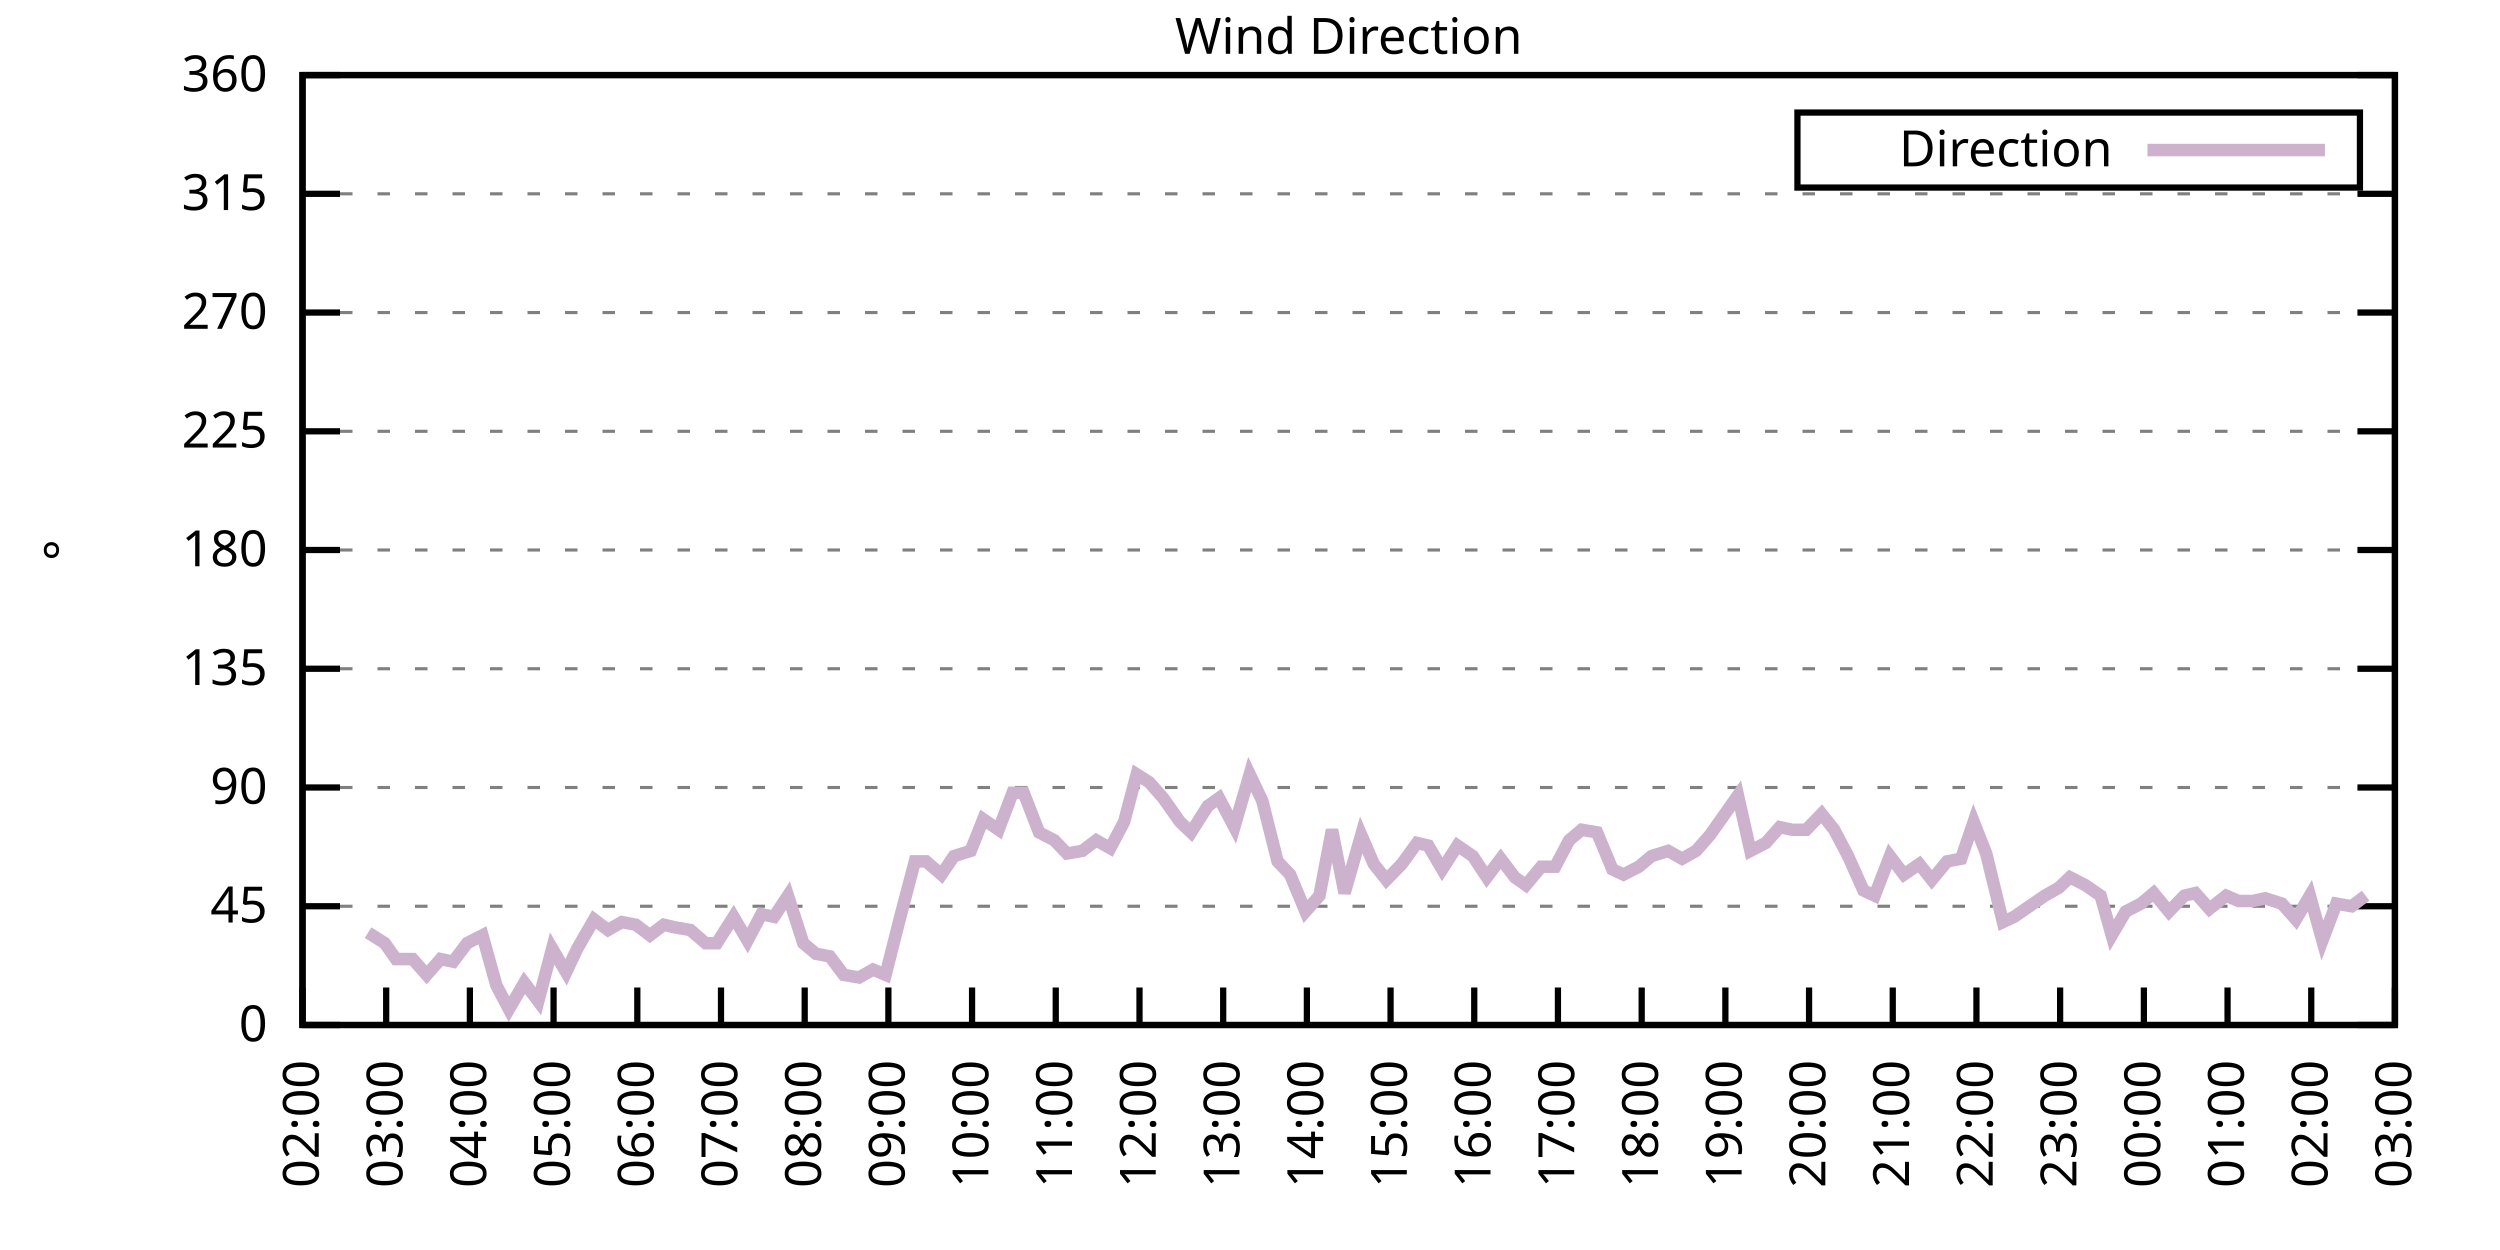
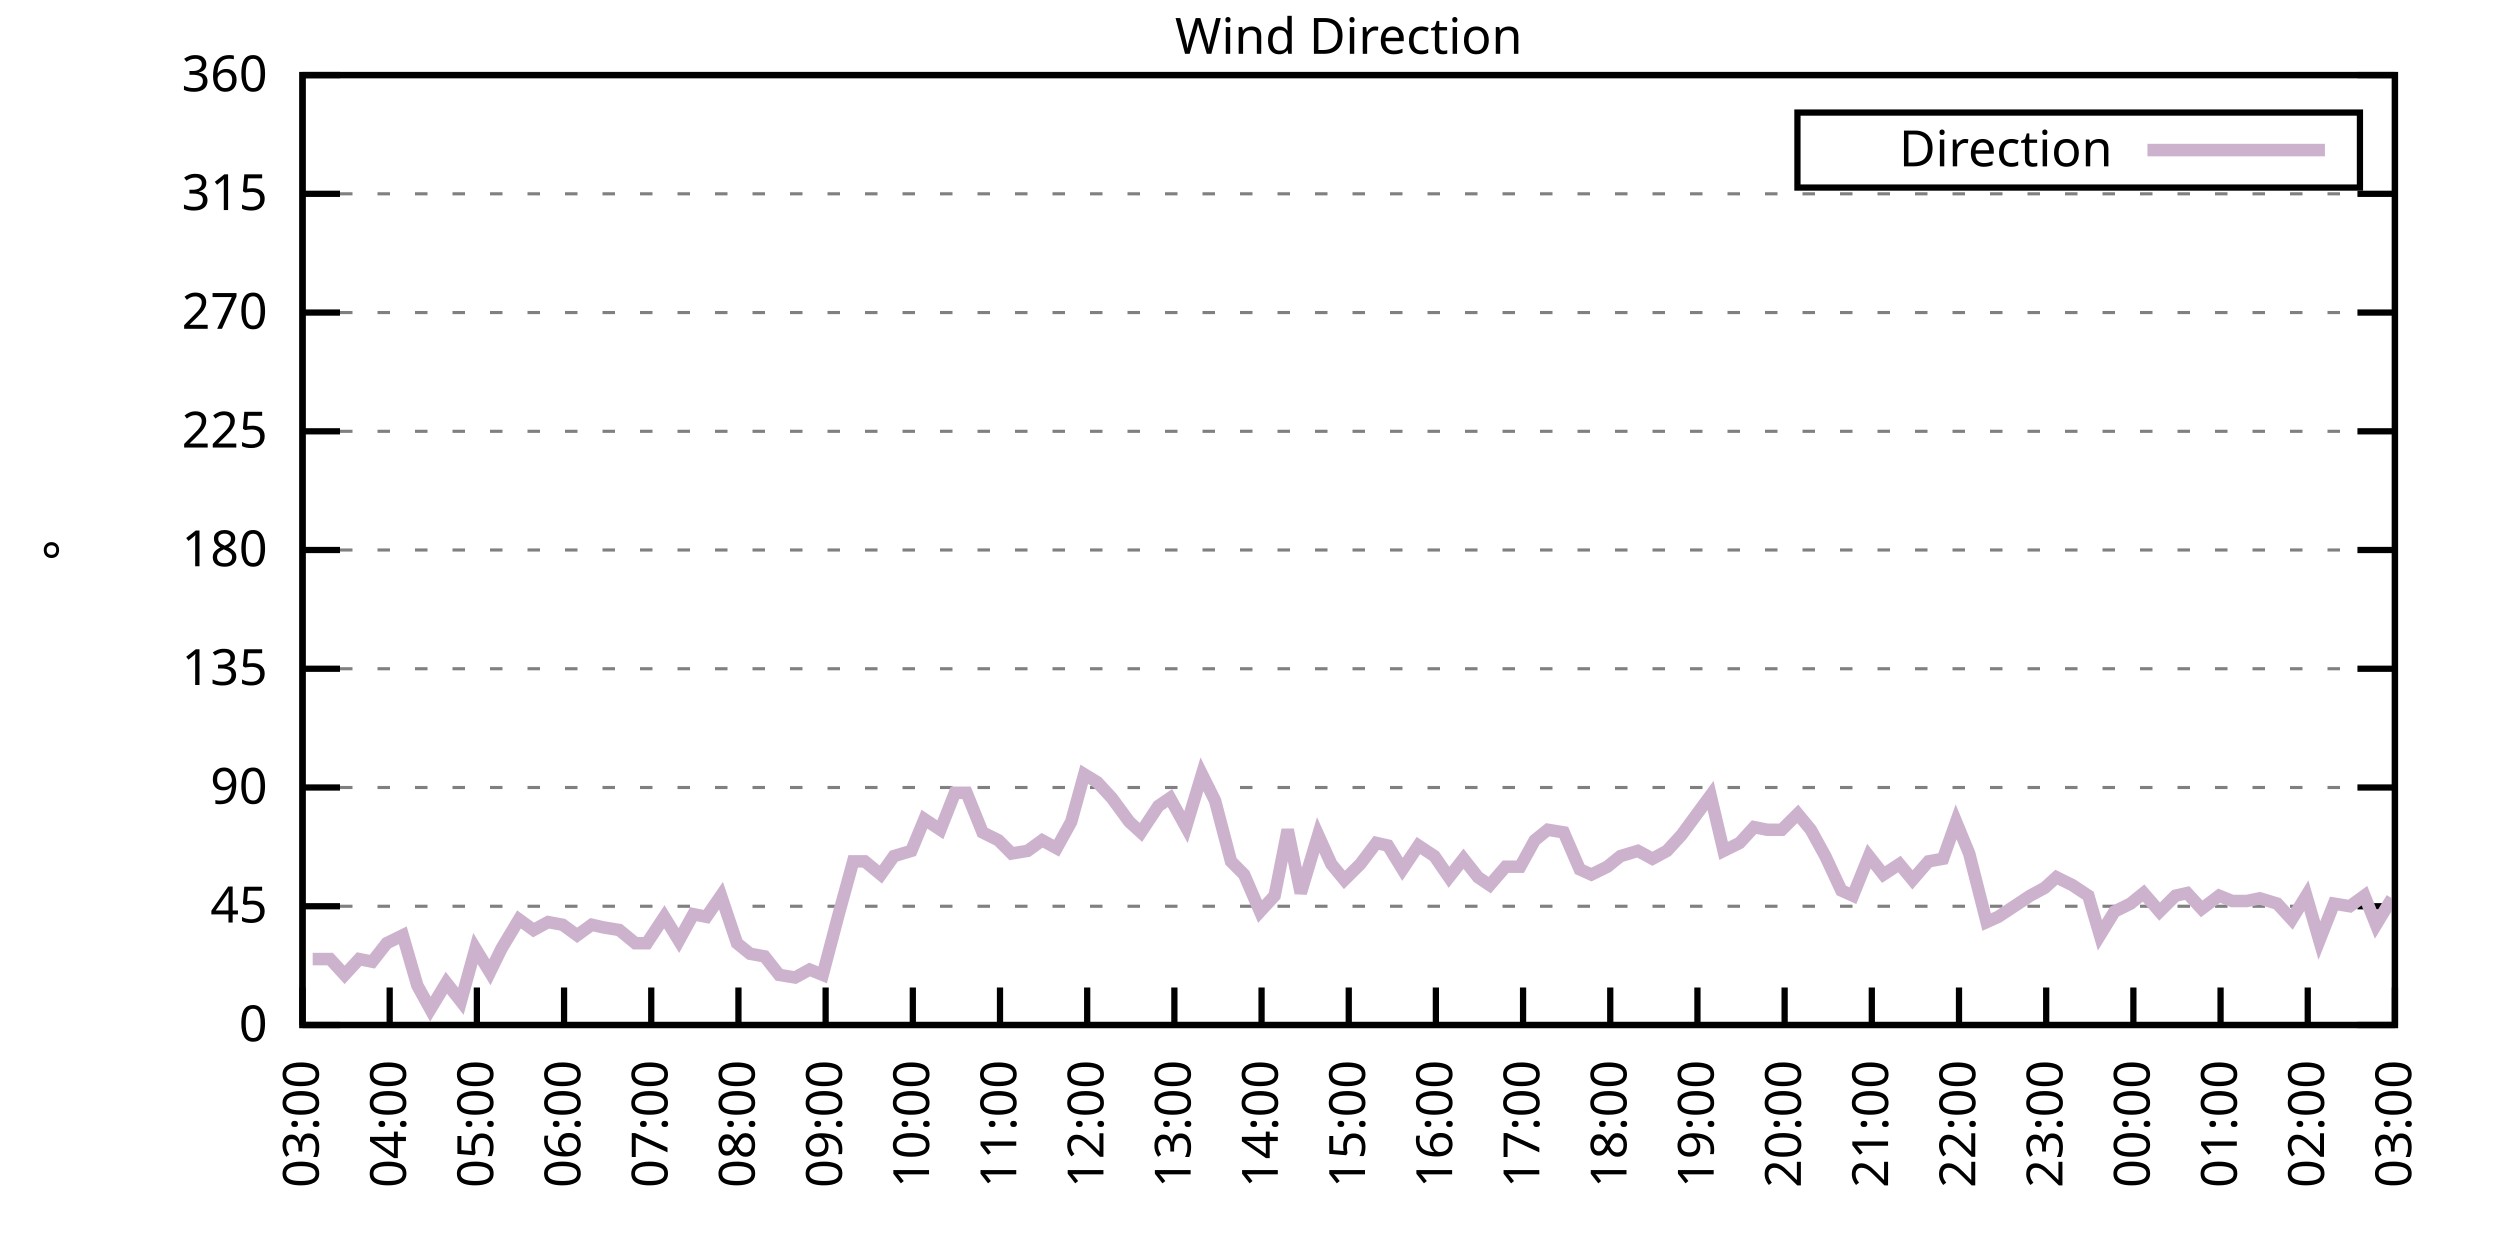
<svg xmlns="http://www.w3.org/2000/svg" xmlns:xlink="http://www.w3.org/1999/xlink" width="400" height="200" viewBox="0 0 400 200">
  <g id="gnuplot_canvas">
    <rect x="0" y="0" width="400" height="200" fill="none" />
    <defs>
      <circle id="gpDot" r="0.5" stroke-width="0.5" stroke="currentColor" />
      <path id="gpPt0" stroke-width="0.333" stroke="currentColor" d="M-1,0 h2 M0,-1 v2" />
      <path id="gpPt1" stroke-width="0.333" stroke="currentColor" d="M-1,-1 L1,1 M1,-1 L-1,1" />
      <path id="gpPt2" stroke-width="0.333" stroke="currentColor" d="M-1,0 L1,0 M0,-1 L0,1 M-1,-1 L1,1 M-1,1 L1,-1" />
      <rect id="gpPt3" stroke-width="0.333" stroke="currentColor" x="-1" y="-1" width="2" height="2" />
      <rect id="gpPt4" stroke-width="0.333" stroke="currentColor" fill="currentColor" x="-1" y="-1" width="2" height="2" />
      <circle id="gpPt5" stroke-width="0.333" stroke="currentColor" cx="0" cy="0" r="1" />
      <use xlink:href="#gpPt5" id="gpPt6" fill="currentColor" stroke="none" />
      <path id="gpPt7" stroke-width="0.333" stroke="currentColor" d="M0,-1.33 L-1.33,0.67 L1.33,0.67 z" />
      <use xlink:href="#gpPt7" id="gpPt8" fill="currentColor" stroke="none" />
      <use xlink:href="#gpPt7" id="gpPt9" stroke="currentColor" transform="rotate(180)" />
      <use xlink:href="#gpPt9" id="gpPt10" fill="currentColor" stroke="none" />
      <use xlink:href="#gpPt3" id="gpPt11" stroke="currentColor" transform="rotate(45)" />
      <use xlink:href="#gpPt11" id="gpPt12" fill="currentColor" stroke="none" />
      <path id="gpPt13" stroke-width="0.333" stroke="currentColor" d="M0,1.330 L1.265,0.411 L0.782,-1.067 L-0.782,-1.076 L-1.265,0.411 z" />
      <use xlink:href="#gpPt13" id="gpPt14" fill="currentColor" stroke="none" />
      <filter id="textbox" filterUnits="objectBoundingBox" x="0" y="0" height="1" width="1">
        <feFlood flood-color="white" flood-opacity="1" result="bgnd" />
        <feComposite in="SourceGraphic" in2="bgnd" operator="atop" />
      </filter>
      <filter id="greybox" filterUnits="objectBoundingBox" x="0" y="0" height="1" width="1">
        <feFlood flood-color="lightgrey" flood-opacity="1" result="grey" />
        <feComposite in="SourceGraphic" in2="grey" operator="atop" />
      </filter>
    </defs>
    <g fill="none" color="white" stroke="currentColor" stroke-width="1.00" stroke-linecap="butt" stroke-linejoin="miter">
</g>
    <g fill="none" color="black" stroke="currentColor" stroke-width="1.00" stroke-linecap="butt" stroke-linejoin="miter">
      <g stroke="none" shape-rendering="crispEdges">
        <polygon fill="rgb(255, 255, 255)" points="48.40,164.00 383.18,164.00 383.18,12.02 48.40,12.02 " />
      </g>
    </g>
    <g fill="none" color="black" stroke="currentColor" stroke-width="1.00" stroke-linecap="butt" stroke-linejoin="miter">
</g>
    <g fill="none" color="black" stroke="black" stroke-width="0.50" stroke-linecap="butt" stroke-linejoin="miter">
</g>
    <g fill="none" color="gray" stroke="currentColor" stroke-width="0.50" stroke-linecap="butt" stroke-linejoin="miter">
      <path stroke="gray" stroke-dasharray="2,4" class="gridline" d="M48.40,164.00 L383.19,164.00  " />
    </g>
    <g fill="none" color="gray" stroke="gray" stroke-width="1.00" stroke-linecap="butt" stroke-linejoin="miter">
</g>
    <g fill="none" color="black" stroke="currentColor" stroke-width="1.00" stroke-linecap="butt" stroke-linejoin="miter">
      <path stroke="black" d="M48.40,164.00 L54.40,164.00 M383.19,164.00 L377.19,164.00  " />
      <g transform="translate(42.80,166.60)" stroke="none" fill="black" font-family="Sans" font-size="8.00" text-anchor="end">
        <text>
          <tspan font-family="Sans"> 0</tspan>
        </text>
      </g>
    </g>
    <g fill="none" color="black" stroke="currentColor" stroke-width="1.00" stroke-linecap="butt" stroke-linejoin="miter">
</g>
    <g fill="none" color="black" stroke="black" stroke-width="0.50" stroke-linecap="butt" stroke-linejoin="miter">
</g>
    <g fill="none" color="gray" stroke="currentColor" stroke-width="0.50" stroke-linecap="butt" stroke-linejoin="miter">
      <path stroke="gray" stroke-dasharray="2,4" class="gridline" d="M48.40,145.00 L383.19,145.00  " />
    </g>
    <g fill="none" color="gray" stroke="gray" stroke-width="1.00" stroke-linecap="butt" stroke-linejoin="miter">
</g>
    <g fill="none" color="black" stroke="currentColor" stroke-width="1.00" stroke-linecap="butt" stroke-linejoin="miter">
      <path stroke="black" d="M48.40,145.00 L54.40,145.00 M383.19,145.00 L377.19,145.00  " />
      <g transform="translate(42.80,147.60)" stroke="none" fill="black" font-family="Sans" font-size="8.00" text-anchor="end">
        <text>
          <tspan font-family="Sans"> 45</tspan>
        </text>
      </g>
    </g>
    <g fill="none" color="black" stroke="currentColor" stroke-width="1.00" stroke-linecap="butt" stroke-linejoin="miter">
</g>
    <g fill="none" color="black" stroke="black" stroke-width="0.50" stroke-linecap="butt" stroke-linejoin="miter">
</g>
    <g fill="none" color="gray" stroke="currentColor" stroke-width="0.50" stroke-linecap="butt" stroke-linejoin="miter">
      <path stroke="gray" stroke-dasharray="2,4" class="gridline" d="M48.40,126.00 L383.19,126.00  " />
    </g>
    <g fill="none" color="gray" stroke="gray" stroke-width="1.00" stroke-linecap="butt" stroke-linejoin="miter">
</g>
    <g fill="none" color="black" stroke="currentColor" stroke-width="1.00" stroke-linecap="butt" stroke-linejoin="miter">
      <path stroke="black" d="M48.40,126.00 L54.40,126.00 M383.19,126.00 L377.19,126.00  " />
      <g transform="translate(42.80,128.60)" stroke="none" fill="black" font-family="Sans" font-size="8.00" text-anchor="end">
        <text>
          <tspan font-family="Sans"> 90</tspan>
        </text>
      </g>
    </g>
    <g fill="none" color="black" stroke="currentColor" stroke-width="1.00" stroke-linecap="butt" stroke-linejoin="miter">
</g>
    <g fill="none" color="black" stroke="black" stroke-width="0.50" stroke-linecap="butt" stroke-linejoin="miter">
</g>
    <g fill="none" color="gray" stroke="currentColor" stroke-width="0.50" stroke-linecap="butt" stroke-linejoin="miter">
      <path stroke="gray" stroke-dasharray="2,4" class="gridline" d="M48.40,107.00 L383.19,107.00  " />
    </g>
    <g fill="none" color="gray" stroke="gray" stroke-width="1.00" stroke-linecap="butt" stroke-linejoin="miter">
</g>
    <g fill="none" color="black" stroke="currentColor" stroke-width="1.00" stroke-linecap="butt" stroke-linejoin="miter">
      <path stroke="black" d="M48.40,107.00 L54.40,107.00 M383.19,107.00 L377.19,107.00  " />
      <g transform="translate(42.80,109.60)" stroke="none" fill="black" font-family="Sans" font-size="8.00" text-anchor="end">
        <text>
          <tspan font-family="Sans"> 135</tspan>
        </text>
      </g>
    </g>
    <g fill="none" color="black" stroke="currentColor" stroke-width="1.00" stroke-linecap="butt" stroke-linejoin="miter">
</g>
    <g fill="none" color="black" stroke="black" stroke-width="0.50" stroke-linecap="butt" stroke-linejoin="miter">
</g>
    <g fill="none" color="gray" stroke="currentColor" stroke-width="0.50" stroke-linecap="butt" stroke-linejoin="miter">
      <path stroke="gray" stroke-dasharray="2,4" class="gridline" d="M48.40,88.00 L383.19,88.00  " />
    </g>
    <g fill="none" color="gray" stroke="gray" stroke-width="1.00" stroke-linecap="butt" stroke-linejoin="miter">
</g>
    <g fill="none" color="black" stroke="currentColor" stroke-width="1.00" stroke-linecap="butt" stroke-linejoin="miter">
      <path stroke="black" d="M48.40,88.00 L54.40,88.00 M383.19,88.00 L377.19,88.00  " />
      <g transform="translate(42.80,90.60)" stroke="none" fill="black" font-family="Sans" font-size="8.00" text-anchor="end">
        <text>
          <tspan font-family="Sans"> 180</tspan>
        </text>
      </g>
    </g>
    <g fill="none" color="black" stroke="currentColor" stroke-width="1.00" stroke-linecap="butt" stroke-linejoin="miter">
</g>
    <g fill="none" color="black" stroke="black" stroke-width="0.50" stroke-linecap="butt" stroke-linejoin="miter">
</g>
    <g fill="none" color="gray" stroke="currentColor" stroke-width="0.50" stroke-linecap="butt" stroke-linejoin="miter">
      <path stroke="gray" stroke-dasharray="2,4" class="gridline" d="M48.40,69.01 L383.19,69.01  " />
    </g>
    <g fill="none" color="gray" stroke="gray" stroke-width="1.00" stroke-linecap="butt" stroke-linejoin="miter">
</g>
    <g fill="none" color="black" stroke="currentColor" stroke-width="1.00" stroke-linecap="butt" stroke-linejoin="miter">
      <path stroke="black" d="M48.40,69.01 L54.40,69.01 M383.19,69.01 L377.19,69.01  " />
      <g transform="translate(42.80,71.61)" stroke="none" fill="black" font-family="Sans" font-size="8.00" text-anchor="end">
        <text>
          <tspan font-family="Sans"> 225</tspan>
        </text>
      </g>
    </g>
    <g fill="none" color="black" stroke="currentColor" stroke-width="1.00" stroke-linecap="butt" stroke-linejoin="miter">
</g>
    <g fill="none" color="black" stroke="black" stroke-width="0.50" stroke-linecap="butt" stroke-linejoin="miter">
</g>
    <g fill="none" color="gray" stroke="currentColor" stroke-width="0.50" stroke-linecap="butt" stroke-linejoin="miter">
      <path stroke="gray" stroke-dasharray="2,4" class="gridline" d="M48.40,50.01 L383.19,50.01  " />
    </g>
    <g fill="none" color="gray" stroke="gray" stroke-width="1.00" stroke-linecap="butt" stroke-linejoin="miter">
</g>
    <g fill="none" color="black" stroke="currentColor" stroke-width="1.00" stroke-linecap="butt" stroke-linejoin="miter">
      <path stroke="black" d="M48.40,50.01 L54.40,50.01 M383.19,50.01 L377.19,50.01  " />
      <g transform="translate(42.80,52.61)" stroke="none" fill="black" font-family="Sans" font-size="8.00" text-anchor="end">
        <text>
          <tspan font-family="Sans"> 270</tspan>
        </text>
      </g>
    </g>
    <g fill="none" color="black" stroke="currentColor" stroke-width="1.00" stroke-linecap="butt" stroke-linejoin="miter">
</g>
    <g fill="none" color="black" stroke="black" stroke-width="0.50" stroke-linecap="butt" stroke-linejoin="miter">
</g>
    <g fill="none" color="gray" stroke="currentColor" stroke-width="0.50" stroke-linecap="butt" stroke-linejoin="miter">
      <path stroke="gray" stroke-dasharray="2,4" class="gridline" d="M48.40,31.01 L383.19,31.01  " />
    </g>
    <g fill="none" color="gray" stroke="gray" stroke-width="1.00" stroke-linecap="butt" stroke-linejoin="miter">
</g>
    <g fill="none" color="black" stroke="currentColor" stroke-width="1.00" stroke-linecap="butt" stroke-linejoin="miter">
      <path stroke="black" d="M48.40,31.01 L54.40,31.01 M383.19,31.01 L377.19,31.01  " />
      <g transform="translate(42.80,33.61)" stroke="none" fill="black" font-family="Sans" font-size="8.00" text-anchor="end">
        <text>
          <tspan font-family="Sans"> 315</tspan>
        </text>
      </g>
    </g>
    <g fill="none" color="black" stroke="currentColor" stroke-width="1.00" stroke-linecap="butt" stroke-linejoin="miter">
</g>
    <g fill="none" color="black" stroke="black" stroke-width="0.50" stroke-linecap="butt" stroke-linejoin="miter">
</g>
    <g fill="none" color="gray" stroke="currentColor" stroke-width="0.50" stroke-linecap="butt" stroke-linejoin="miter">
      <path stroke="gray" stroke-dasharray="2,4" class="gridline" d="M48.40,12.01 L383.19,12.01  " />
    </g>
    <g fill="none" color="gray" stroke="gray" stroke-width="1.00" stroke-linecap="butt" stroke-linejoin="miter">
</g>
    <g fill="none" color="black" stroke="currentColor" stroke-width="1.00" stroke-linecap="butt" stroke-linejoin="miter">
      <path stroke="black" d="M48.40,12.01 L54.40,12.01 M383.19,12.01 L377.19,12.01  " />
      <g transform="translate(42.80,14.61)" stroke="none" fill="black" font-family="Sans" font-size="8.00" text-anchor="end">
        <text>
          <tspan font-family="Sans"> 360</tspan>
        </text>
      </g>
    </g>
    <g fill="none" color="black" stroke="currentColor" stroke-width="1.00" stroke-linecap="butt" stroke-linejoin="miter">
      <path stroke="black" d="M48.40,164.00 L48.40,158.00  " />
      <g transform="translate(51.00,169.60) rotate(270.00)" stroke="none" fill="black" font-family="Sans" font-size="8.00" text-anchor="end">
        <text>
-           <tspan font-family="Sans">02:00</tspan>
-         </text>
-       </g>
-     </g>
-     <g fill="none" color="black" stroke="currentColor" stroke-width="1.00" stroke-linecap="butt" stroke-linejoin="miter">
-       <path stroke="black" d="M61.79,164.00 L61.79,158.00  " />
-       <g transform="translate(64.39,169.60) rotate(270.00)" stroke="none" fill="black" font-family="Sans" font-size="8.00" text-anchor="end">
-         <text>
          <tspan font-family="Sans">03:00</tspan>
        </text>
      </g>
    </g>
    <g fill="none" color="black" stroke="currentColor" stroke-width="1.00" stroke-linecap="butt" stroke-linejoin="miter">
-       <path stroke="black" d="M75.18,164.00 L75.18,158.00  " />
-       <g transform="translate(77.78,169.60) rotate(270.00)" stroke="none" fill="black" font-family="Sans" font-size="8.00" text-anchor="end">
+       <path stroke="black" d="M62.35,164.00 L62.35,158.00  " />
+       <g transform="translate(64.95,169.60) rotate(270.00)" stroke="none" fill="black" font-family="Sans" font-size="8.00" text-anchor="end">
        <text>
          <tspan font-family="Sans">04:00</tspan>
        </text>
      </g>
    </g>
    <g fill="none" color="black" stroke="currentColor" stroke-width="1.00" stroke-linecap="butt" stroke-linejoin="miter">
-       <path stroke="black" d="M88.57,164.00 L88.57,158.00  " />
-       <g transform="translate(91.17,169.60) rotate(270.00)" stroke="none" fill="black" font-family="Sans" font-size="8.00" text-anchor="end">
+       <path stroke="black" d="M76.30,164.00 L76.30,158.00  " />
+       <g transform="translate(78.90,169.60) rotate(270.00)" stroke="none" fill="black" font-family="Sans" font-size="8.00" text-anchor="end">
        <text>
          <tspan font-family="Sans">05:00</tspan>
        </text>
      </g>
    </g>
    <g fill="none" color="black" stroke="currentColor" stroke-width="1.00" stroke-linecap="butt" stroke-linejoin="miter">
-       <path stroke="black" d="M101.97,164.00 L101.97,158.00  " />
-       <g transform="translate(104.57,169.60) rotate(270.00)" stroke="none" fill="black" font-family="Sans" font-size="8.00" text-anchor="end">
+       <path stroke="black" d="M90.25,164.00 L90.25,158.00  " />
+       <g transform="translate(92.85,169.60) rotate(270.00)" stroke="none" fill="black" font-family="Sans" font-size="8.00" text-anchor="end">
        <text>
          <tspan font-family="Sans">06:00</tspan>
        </text>
      </g>
    </g>
    <g fill="none" color="black" stroke="currentColor" stroke-width="1.00" stroke-linecap="butt" stroke-linejoin="miter">
-       <path stroke="black" d="M115.36,164.00 L115.36,158.00  " />
-       <g transform="translate(117.96,169.60) rotate(270.00)" stroke="none" fill="black" font-family="Sans" font-size="8.00" text-anchor="end">
+       <path stroke="black" d="M104.20,164.00 L104.20,158.00  " />
+       <g transform="translate(106.80,169.60) rotate(270.00)" stroke="none" fill="black" font-family="Sans" font-size="8.00" text-anchor="end">
        <text>
          <tspan font-family="Sans">07:00</tspan>
        </text>
      </g>
    </g>
    <g fill="none" color="black" stroke="currentColor" stroke-width="1.00" stroke-linecap="butt" stroke-linejoin="miter">
-       <path stroke="black" d="M128.75,164.00 L128.75,158.00  " />
-       <g transform="translate(131.35,169.60) rotate(270.00)" stroke="none" fill="black" font-family="Sans" font-size="8.00" text-anchor="end">
+       <path stroke="black" d="M118.15,164.00 L118.15,158.00  " />
+       <g transform="translate(120.75,169.60) rotate(270.00)" stroke="none" fill="black" font-family="Sans" font-size="8.00" text-anchor="end">
        <text>
          <tspan font-family="Sans">08:00</tspan>
        </text>
      </g>
    </g>
    <g fill="none" color="black" stroke="currentColor" stroke-width="1.00" stroke-linecap="butt" stroke-linejoin="miter">
-       <path stroke="black" d="M142.14,164.00 L142.14,158.00  " />
-       <g transform="translate(144.74,169.60) rotate(270.00)" stroke="none" fill="black" font-family="Sans" font-size="8.00" text-anchor="end">
+       <path stroke="black" d="M132.10,164.00 L132.10,158.00  " />
+       <g transform="translate(134.70,169.60) rotate(270.00)" stroke="none" fill="black" font-family="Sans" font-size="8.00" text-anchor="end">
        <text>
          <tspan font-family="Sans">09:00</tspan>
        </text>
      </g>
    </g>
    <g fill="none" color="black" stroke="currentColor" stroke-width="1.00" stroke-linecap="butt" stroke-linejoin="miter">
-       <path stroke="black" d="M155.53,164.00 L155.53,158.00  " />
-       <g transform="translate(158.13,169.60) rotate(270.00)" stroke="none" fill="black" font-family="Sans" font-size="8.00" text-anchor="end">
+       <path stroke="black" d="M146.05,164.00 L146.05,158.00  " />
+       <g transform="translate(148.65,169.60) rotate(270.00)" stroke="none" fill="black" font-family="Sans" font-size="8.00" text-anchor="end">
        <text>
          <tspan font-family="Sans">10:00</tspan>
        </text>
      </g>
    </g>
    <g fill="none" color="black" stroke="currentColor" stroke-width="1.00" stroke-linecap="butt" stroke-linejoin="miter">
-       <path stroke="black" d="M168.92,164.00 L168.92,158.00  " />
-       <g transform="translate(171.52,169.60) rotate(270.00)" stroke="none" fill="black" font-family="Sans" font-size="8.00" text-anchor="end">
+       <path stroke="black" d="M160.00,164.00 L160.00,158.00  " />
+       <g transform="translate(162.60,169.60) rotate(270.00)" stroke="none" fill="black" font-family="Sans" font-size="8.00" text-anchor="end">
        <text>
          <tspan font-family="Sans">11:00</tspan>
        </text>
      </g>
    </g>
    <g fill="none" color="black" stroke="currentColor" stroke-width="1.00" stroke-linecap="butt" stroke-linejoin="miter">
-       <path stroke="black" d="M182.32,164.00 L182.32,158.00  " />
-       <g transform="translate(184.92,169.60) rotate(270.00)" stroke="none" fill="black" font-family="Sans" font-size="8.00" text-anchor="end">
+       <path stroke="black" d="M173.95,164.00 L173.95,158.00  " />
+       <g transform="translate(176.55,169.60) rotate(270.00)" stroke="none" fill="black" font-family="Sans" font-size="8.00" text-anchor="end">
        <text>
          <tspan font-family="Sans">12:00</tspan>
        </text>
      </g>
    </g>
    <g fill="none" color="black" stroke="currentColor" stroke-width="1.00" stroke-linecap="butt" stroke-linejoin="miter">
-       <path stroke="black" d="M195.71,164.00 L195.71,158.00  " />
-       <g transform="translate(198.31,169.60) rotate(270.00)" stroke="none" fill="black" font-family="Sans" font-size="8.00" text-anchor="end">
+       <path stroke="black" d="M187.90,164.00 L187.90,158.00  " />
+       <g transform="translate(190.50,169.60) rotate(270.00)" stroke="none" fill="black" font-family="Sans" font-size="8.00" text-anchor="end">
        <text>
          <tspan font-family="Sans">13:00</tspan>
        </text>
      </g>
    </g>
    <g fill="none" color="black" stroke="currentColor" stroke-width="1.00" stroke-linecap="butt" stroke-linejoin="miter">
-       <path stroke="black" d="M209.10,164.00 L209.10,158.00  " />
-       <g transform="translate(211.70,169.60) rotate(270.00)" stroke="none" fill="black" font-family="Sans" font-size="8.00" text-anchor="end">
+       <path stroke="black" d="M201.85,164.00 L201.85,158.00  " />
+       <g transform="translate(204.45,169.60) rotate(270.00)" stroke="none" fill="black" font-family="Sans" font-size="8.00" text-anchor="end">
        <text>
          <tspan font-family="Sans">14:00</tspan>
        </text>
      </g>
    </g>
    <g fill="none" color="black" stroke="currentColor" stroke-width="1.00" stroke-linecap="butt" stroke-linejoin="miter">
-       <path stroke="black" d="M222.49,164.00 L222.49,158.00  " />
-       <g transform="translate(225.09,169.60) rotate(270.00)" stroke="none" fill="black" font-family="Sans" font-size="8.00" text-anchor="end">
+       <path stroke="black" d="M215.80,164.00 L215.80,158.00  " />
+       <g transform="translate(218.40,169.60) rotate(270.00)" stroke="none" fill="black" font-family="Sans" font-size="8.00" text-anchor="end">
        <text>
          <tspan font-family="Sans">15:00</tspan>
        </text>
      </g>
    </g>
    <g fill="none" color="black" stroke="currentColor" stroke-width="1.00" stroke-linecap="butt" stroke-linejoin="miter">
-       <path stroke="black" d="M235.88,164.00 L235.88,158.00  " />
-       <g transform="translate(238.48,169.60) rotate(270.00)" stroke="none" fill="black" font-family="Sans" font-size="8.00" text-anchor="end">
+       <path stroke="black" d="M229.74,164.00 L229.74,158.00  " />
+       <g transform="translate(232.34,169.60) rotate(270.00)" stroke="none" fill="black" font-family="Sans" font-size="8.00" text-anchor="end">
        <text>
          <tspan font-family="Sans">16:00</tspan>
        </text>
      </g>
    </g>
    <g fill="none" color="black" stroke="currentColor" stroke-width="1.00" stroke-linecap="butt" stroke-linejoin="miter">
-       <path stroke="black" d="M249.27,164.00 L249.27,158.00  " />
-       <g transform="translate(251.87,169.60) rotate(270.00)" stroke="none" fill="black" font-family="Sans" font-size="8.00" text-anchor="end">
+       <path stroke="black" d="M243.69,164.00 L243.69,158.00  " />
+       <g transform="translate(246.29,169.60) rotate(270.00)" stroke="none" fill="black" font-family="Sans" font-size="8.00" text-anchor="end">
        <text>
          <tspan font-family="Sans">17:00</tspan>
        </text>
      </g>
    </g>
    <g fill="none" color="black" stroke="currentColor" stroke-width="1.00" stroke-linecap="butt" stroke-linejoin="miter">
-       <path stroke="black" d="M262.67,164.00 L262.67,158.00  " />
-       <g transform="translate(265.27,169.60) rotate(270.00)" stroke="none" fill="black" font-family="Sans" font-size="8.00" text-anchor="end">
+       <path stroke="black" d="M257.64,164.00 L257.64,158.00  " />
+       <g transform="translate(260.24,169.60) rotate(270.00)" stroke="none" fill="black" font-family="Sans" font-size="8.00" text-anchor="end">
        <text>
          <tspan font-family="Sans">18:00</tspan>
        </text>
      </g>
    </g>
    <g fill="none" color="black" stroke="currentColor" stroke-width="1.00" stroke-linecap="butt" stroke-linejoin="miter">
-       <path stroke="black" d="M276.06,164.00 L276.06,158.00  " />
-       <g transform="translate(278.66,169.60) rotate(270.00)" stroke="none" fill="black" font-family="Sans" font-size="8.00" text-anchor="end">
+       <path stroke="black" d="M271.59,164.00 L271.59,158.00  " />
+       <g transform="translate(274.19,169.60) rotate(270.00)" stroke="none" fill="black" font-family="Sans" font-size="8.00" text-anchor="end">
        <text>
          <tspan font-family="Sans">19:00</tspan>
        </text>
      </g>
    </g>
    <g fill="none" color="black" stroke="currentColor" stroke-width="1.00" stroke-linecap="butt" stroke-linejoin="miter">
-       <path stroke="black" d="M289.45,164.00 L289.45,158.00  " />
-       <g transform="translate(292.05,169.60) rotate(270.00)" stroke="none" fill="black" font-family="Sans" font-size="8.00" text-anchor="end">
+       <path stroke="black" d="M285.54,164.00 L285.54,158.00  " />
+       <g transform="translate(288.14,169.60) rotate(270.00)" stroke="none" fill="black" font-family="Sans" font-size="8.00" text-anchor="end">
        <text>
          <tspan font-family="Sans">20:00</tspan>
        </text>
      </g>
    </g>
    <g fill="none" color="black" stroke="currentColor" stroke-width="1.00" stroke-linecap="butt" stroke-linejoin="miter">
-       <path stroke="black" d="M302.84,164.00 L302.84,158.00  " />
-       <g transform="translate(305.44,169.60) rotate(270.00)" stroke="none" fill="black" font-family="Sans" font-size="8.00" text-anchor="end">
+       <path stroke="black" d="M299.49,164.00 L299.49,158.00  " />
+       <g transform="translate(302.09,169.60) rotate(270.00)" stroke="none" fill="black" font-family="Sans" font-size="8.00" text-anchor="end">
        <text>
          <tspan font-family="Sans">21:00</tspan>
        </text>
      </g>
    </g>
    <g fill="none" color="black" stroke="currentColor" stroke-width="1.00" stroke-linecap="butt" stroke-linejoin="miter">
-       <path stroke="black" d="M316.23,164.00 L316.23,158.00  " />
-       <g transform="translate(318.83,169.60) rotate(270.00)" stroke="none" fill="black" font-family="Sans" font-size="8.00" text-anchor="end">
+       <path stroke="black" d="M313.44,164.00 L313.44,158.00  " />
+       <g transform="translate(316.04,169.60) rotate(270.00)" stroke="none" fill="black" font-family="Sans" font-size="8.00" text-anchor="end">
        <text>
          <tspan font-family="Sans">22:00</tspan>
        </text>
      </g>
    </g>
    <g fill="none" color="black" stroke="currentColor" stroke-width="1.00" stroke-linecap="butt" stroke-linejoin="miter">
-       <path stroke="black" d="M329.62,164.00 L329.62,158.00  " />
-       <g transform="translate(332.22,169.60) rotate(270.00)" stroke="none" fill="black" font-family="Sans" font-size="8.00" text-anchor="end">
+       <path stroke="black" d="M327.39,164.00 L327.39,158.00  " />
+       <g transform="translate(329.99,169.60) rotate(270.00)" stroke="none" fill="black" font-family="Sans" font-size="8.00" text-anchor="end">
        <text>
          <tspan font-family="Sans">23:00</tspan>
        </text>
      </g>
    </g>
    <g fill="none" color="black" stroke="currentColor" stroke-width="1.00" stroke-linecap="butt" stroke-linejoin="miter">
-       <path stroke="black" d="M343.02,164.00 L343.02,158.00  " />
-       <g transform="translate(345.62,169.60) rotate(270.00)" stroke="none" fill="black" font-family="Sans" font-size="8.00" text-anchor="end">
+       <path stroke="black" d="M341.34,164.00 L341.34,158.00  " />
+       <g transform="translate(343.94,169.60) rotate(270.00)" stroke="none" fill="black" font-family="Sans" font-size="8.00" text-anchor="end">
        <text>
          <tspan font-family="Sans">00:00</tspan>
        </text>
      </g>
    </g>
    <g fill="none" color="black" stroke="currentColor" stroke-width="1.00" stroke-linecap="butt" stroke-linejoin="miter">
-       <path stroke="black" d="M356.41,164.00 L356.41,158.00  " />
-       <g transform="translate(359.01,169.60) rotate(270.00)" stroke="none" fill="black" font-family="Sans" font-size="8.00" text-anchor="end">
+       <path stroke="black" d="M355.29,164.00 L355.29,158.00  " />
+       <g transform="translate(357.89,169.60) rotate(270.00)" stroke="none" fill="black" font-family="Sans" font-size="8.00" text-anchor="end">
        <text>
          <tspan font-family="Sans">01:00</tspan>
        </text>
      </g>
    </g>
    <g fill="none" color="black" stroke="currentColor" stroke-width="1.00" stroke-linecap="butt" stroke-linejoin="miter">
-       <path stroke="black" d="M369.80,164.00 L369.80,158.00  " />
-       <g transform="translate(372.40,169.60) rotate(270.00)" stroke="none" fill="black" font-family="Sans" font-size="8.00" text-anchor="end">
+       <path stroke="black" d="M369.24,164.00 L369.24,158.00  " />
+       <g transform="translate(371.84,169.60) rotate(270.00)" stroke="none" fill="black" font-family="Sans" font-size="8.00" text-anchor="end">
        <text>
          <tspan font-family="Sans">02:00</tspan>
        </text>
      </g>
    </g>
    <g fill="none" color="black" stroke="currentColor" stroke-width="1.00" stroke-linecap="butt" stroke-linejoin="miter">
      <path stroke="black" d="M383.19,164.00 L383.19,158.00  " />
      <g transform="translate(385.79,169.60) rotate(270.00)" stroke="none" fill="black" font-family="Sans" font-size="8.00" text-anchor="end">
        <text>
          <tspan font-family="Sans">03:00</tspan>
        </text>
      </g>
    </g>
    <g fill="none" color="black" stroke="currentColor" stroke-width="1.00" stroke-linecap="butt" stroke-linejoin="miter">
</g>
    <g fill="none" color="black" stroke="currentColor" stroke-width="1.00" stroke-linecap="butt" stroke-linejoin="miter">
      <path stroke="black" d="M48.40,12.01 L48.40,164.00 L383.19,164.00 L383.19,12.01 L48.40,12.01 Z  " />
    </g>
    <g fill="none" color="black" stroke="currentColor" stroke-width="1.00" stroke-linecap="butt" stroke-linejoin="miter">
</g>
    <g fill="none" color="black" stroke="currentColor" stroke-width="1.00" stroke-linecap="butt" stroke-linejoin="miter">
      <path stroke="black" d="M287.59,30.01 L287.59,18.01 L377.59,18.01 L377.59,30.01 L287.59,30.01 Z  " />
    </g>
    <g id="Wind_direction_plot_1">
      <g fill="none" color="white" stroke="black" stroke-width="2.00" stroke-linecap="butt" stroke-linejoin="miter">
</g>
      <g fill="none" color="black" stroke="currentColor" stroke-width="2.00" stroke-linecap="butt" stroke-linejoin="miter">
        <g transform="translate(337.99,26.61)" stroke="none" fill="black" font-family="Sans" font-size="8.00" text-anchor="end">
          <text>
            <tspan font-family="Sans">Direction</tspan>
          </text>
        </g>
      </g>
      <g fill="none" color="black" stroke="currentColor" stroke-width="2.00" stroke-linecap="butt" stroke-linejoin="miter">
-         <path stroke="rgb(204, 178, 204)" d="M343.59,24.01 L371.99,24.01 M58.89,149.22 L61.57,150.91 L63.35,153.45 L66.03,153.45 L68.26,155.98 L70.50,153.45   L72.50,153.87 L74.74,150.91 L77.19,149.65 L79.42,157.67 L81.43,161.47 L83.89,157.24 L86.12,160.20 L88.35,151.76   L90.58,155.56 L92.37,151.76 L95.05,147.11 L97.28,148.80 L99.51,147.53 L101.74,147.96 L103.98,149.65 L106.21,147.96   L107.99,148.38 L110.45,148.80 L112.90,150.91 L114.69,150.91 L117.37,146.69 L119.60,150.49 L121.83,146.27 L123.84,146.69   L126.07,143.31 L128.53,150.91 L130.54,152.60 L132.77,153.02 L135.00,155.98 L137.45,156.40 L139.69,155.13 L141.69,155.98   L144.15,146.27 L146.38,137.82 L148.17,137.82 L150.62,139.93 L152.63,136.98 L155.31,136.14 L157.32,131.07 L159.77,132.76   L162.01,126.85 L163.79,126.85 L166.25,133.18 L168.70,134.45 L170.71,136.56 L173.17,136.14 L175.40,134.45 L177.63,135.71   L179.86,131.49 L181.87,123.89 L183.88,125.16 L186.11,127.69 L188.79,131.49 L190.57,133.18 L193.25,128.96 L195.04,127.69   L197.49,132.34 L199.95,123.89 L201.96,128.11 L204.41,137.82 L206.42,139.93 L208.88,145.85 L211.11,143.31 L213.12,132.76   L215.13,142.89 L217.80,133.60 L219.81,138.25 L221.82,140.78 L224.28,138.25 L226.73,134.87 L228.52,135.29 L230.75,139.09   L233.20,135.29 L235.66,136.98 L237.89,140.36 L240.12,137.40 L242.36,140.36 L244.14,141.62 L246.60,138.67 L248.83,138.67   L251.06,134.45 L253.07,132.76 L255.52,133.18 L257.98,139.09 L259.76,139.93 L262.22,138.67 L264.23,136.98 L266.91,136.14   L269.14,137.40 L271.37,136.14 L273.60,133.60 L275.39,131.07 L278.07,127.27 L280.07,136.14 L282.53,134.87 L284.76,132.34   L286.77,132.76 L289.00,132.76 L291.46,130.22 L293.47,132.76 L295.70,136.98 L298.15,142.47 L299.94,143.31 L302.39,136.98   L304.63,139.93 L307.08,138.25 L309.09,140.78 L311.54,137.82 L313.78,137.40 L315.79,131.49 L317.79,136.56 L320.47,147.53   L322.26,146.69 L324.71,145.00 L327.17,143.31 L329.40,142.05 L331.19,140.36 L333.64,141.62 L336.10,143.31 L337.88,149.65   L340.11,145.85 L342.57,144.58 L344.58,142.89 L347.03,145.85 L349.49,143.31 L351.27,142.89 L353.51,145.42 L356.18,143.31   L358.19,144.16 L360.42,144.16 L362.43,143.73 L365.11,144.58 L367.34,147.11 L369.58,143.31 L371.58,150.49 L373.82,144.58   L376.27,145.00 L378.50,143.31  " />
+         <path stroke="rgb(204, 178, 204)" d="M343.59,24.01 L371.99,24.01 M50.03,153.45 L52.82,153.45 L55.14,155.98 L57.47,153.45 L59.56,153.87 L61.88,150.91   L64.44,149.65 L66.77,157.67 L68.86,161.47 L71.42,157.24 L73.74,160.20 L76.07,151.76 L78.39,155.56 L80.25,151.76   L83.04,147.11 L85.37,148.80 L87.69,147.53 L90.02,147.96 L92.34,149.65 L94.67,147.96 L96.53,148.38 L99.08,148.80   L101.64,150.91 L103.50,150.91 L106.29,146.69 L108.62,150.49 L110.94,146.27 L113.03,146.69 L115.36,143.31 L117.92,150.91   L120.01,152.60 L122.33,153.02 L124.66,155.98 L127.22,156.40 L129.54,155.13 L131.63,155.98 L134.19,146.27 L136.51,137.82   L138.37,137.82 L140.93,139.93 L143.02,136.98 L145.81,136.14 L147.91,131.07 L150.46,132.76 L152.79,126.85 L154.65,126.85   L157.21,133.18 L159.76,134.45 L161.86,136.56 L164.41,136.14 L166.74,134.45 L169.06,135.71 L171.39,131.49 L173.48,123.89   L175.57,125.16 L177.90,127.69 L180.69,131.49 L182.55,133.18 L185.34,128.96 L187.20,127.69 L189.76,132.34 L192.31,123.89   L194.41,128.11 L196.96,137.82 L199.06,139.93 L201.61,145.85 L203.94,143.31 L206.03,132.76 L208.12,142.89 L210.91,133.60   L213.01,138.25 L215.10,140.78 L217.65,138.25 L220.21,134.87 L222.07,135.29 L224.40,139.09 L226.95,135.29 L229.51,136.98   L231.84,140.36 L234.16,137.40 L236.49,140.36 L238.35,141.62 L240.90,138.67 L243.23,138.67 L245.55,134.45 L247.65,132.76   L250.20,133.18 L252.76,139.09 L254.62,139.93 L257.18,138.67 L259.27,136.98 L262.06,136.14 L264.39,137.40 L266.71,136.14   L269.04,133.60 L270.90,131.07 L273.69,127.27 L275.78,136.14 L278.34,134.87 L280.66,132.34 L282.75,132.76 L285.08,132.76   L287.64,130.22 L289.73,132.76 L292.05,136.98 L294.61,142.47 L296.47,143.31 L299.03,136.98 L301.35,139.93 L303.91,138.25   L306.00,140.78 L308.56,137.82 L310.88,137.40 L312.98,131.49 L315.07,136.56 L317.86,147.53 L319.72,146.69 L322.28,145.00   L324.83,143.31 L327.16,142.05 L329.02,140.36 L331.58,141.62 L334.13,143.31 L335.99,149.65 L338.32,145.85 L340.88,144.58   L342.97,142.89 L345.53,145.85 L348.08,143.31 L349.94,142.89 L352.27,145.42 L355.06,143.31 L357.15,144.16 L359.48,144.16   L361.57,143.73 L364.36,144.58 L366.68,147.11 L369.01,143.31 L371.10,150.49 L373.43,144.58 L375.98,145.00 L378.31,143.31   L380.17,147.96 L382.73,143.73  " />
      </g>
    </g>
    <g fill="none" color="black" stroke="currentColor" stroke-width="2.00" stroke-linecap="butt" stroke-linejoin="miter">
</g>
    <g fill="none" color="black" stroke="black" stroke-width="1.00" stroke-linecap="butt" stroke-linejoin="miter">
</g>
    <g fill="none" color="black" stroke="currentColor" stroke-width="1.00" stroke-linecap="butt" stroke-linejoin="miter">
      <path stroke="black" d="M48.40,12.01 L48.40,164.00 L383.19,164.00 L383.19,12.01 L48.40,12.01 Z  " />
      <g transform="translate(12.80,88.01) rotate(270.00)" stroke="none" fill="black" font-family="Sans" font-size="8.00" text-anchor="middle">
        <text>
          <tspan font-family="Sans">°</tspan>
        </text>
      </g>
    </g>
    <g fill="none" color="black" stroke="currentColor" stroke-width="1.00" stroke-linecap="butt" stroke-linejoin="miter">
</g>
    <g fill="none" color="black" stroke="currentColor" stroke-width="1.00" stroke-linecap="butt" stroke-linejoin="miter">
      <g transform="translate(215.79,8.61)" stroke="none" fill="black" font-family="Sans" font-size="8.00" text-anchor="middle">
        <text>
          <tspan font-family="Sans">Wind Direction</tspan>
        </text>
      </g>
    </g>
    <g fill="none" color="black" stroke="currentColor" stroke-width="1.00" stroke-linecap="butt" stroke-linejoin="miter">
</g>
  </g>
</svg>
